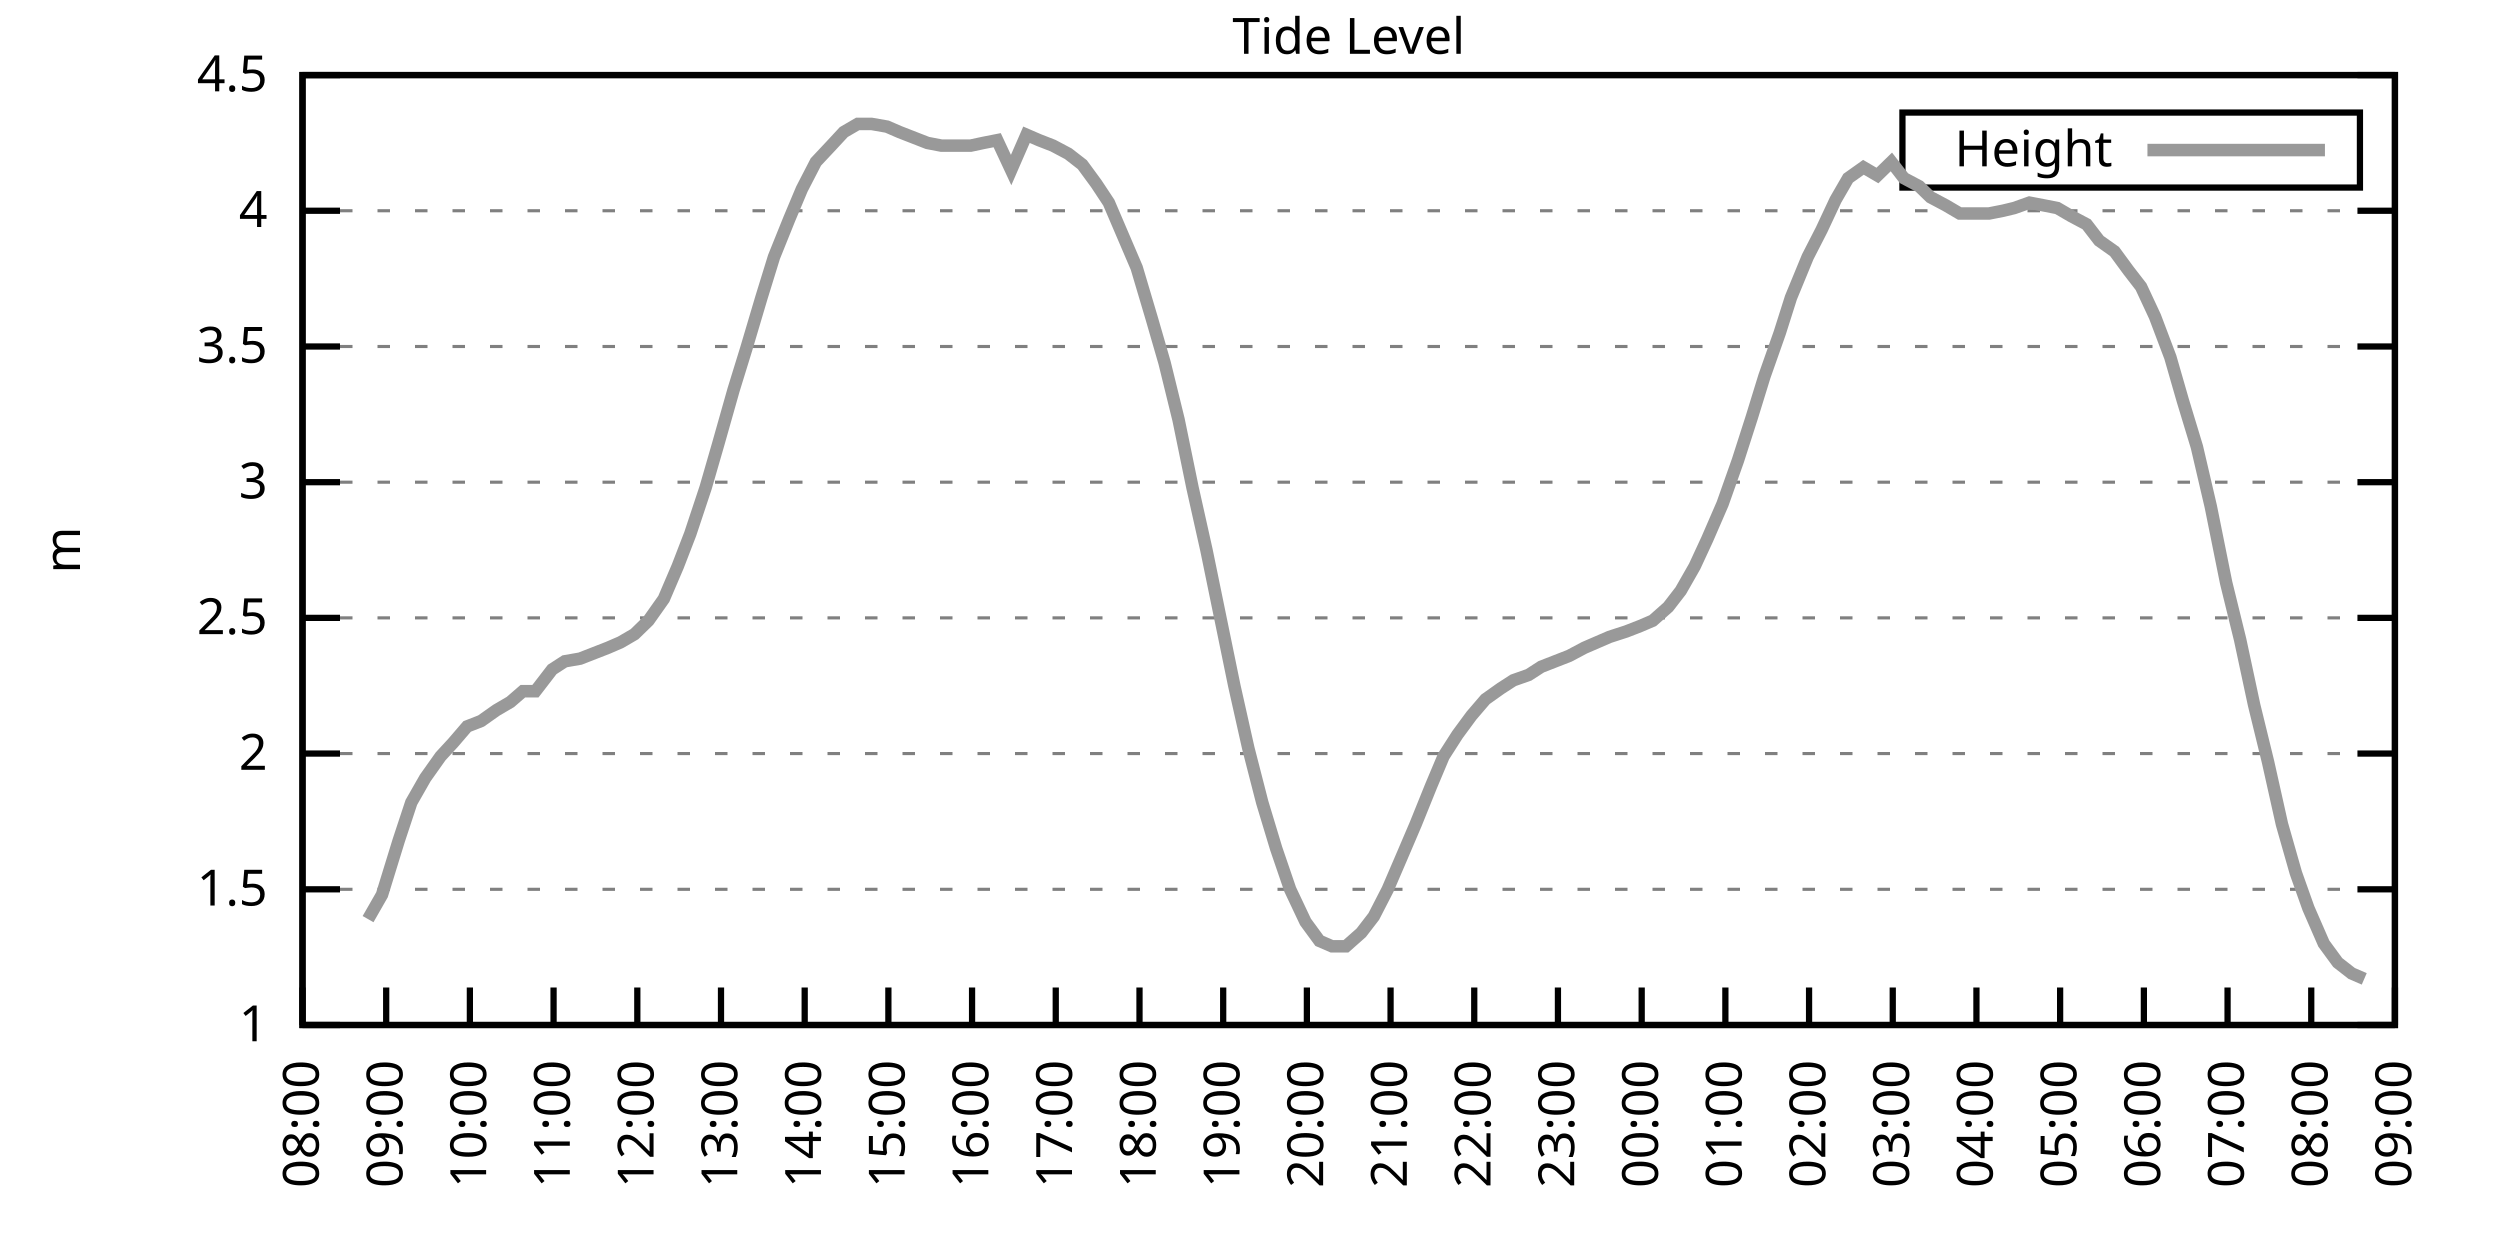
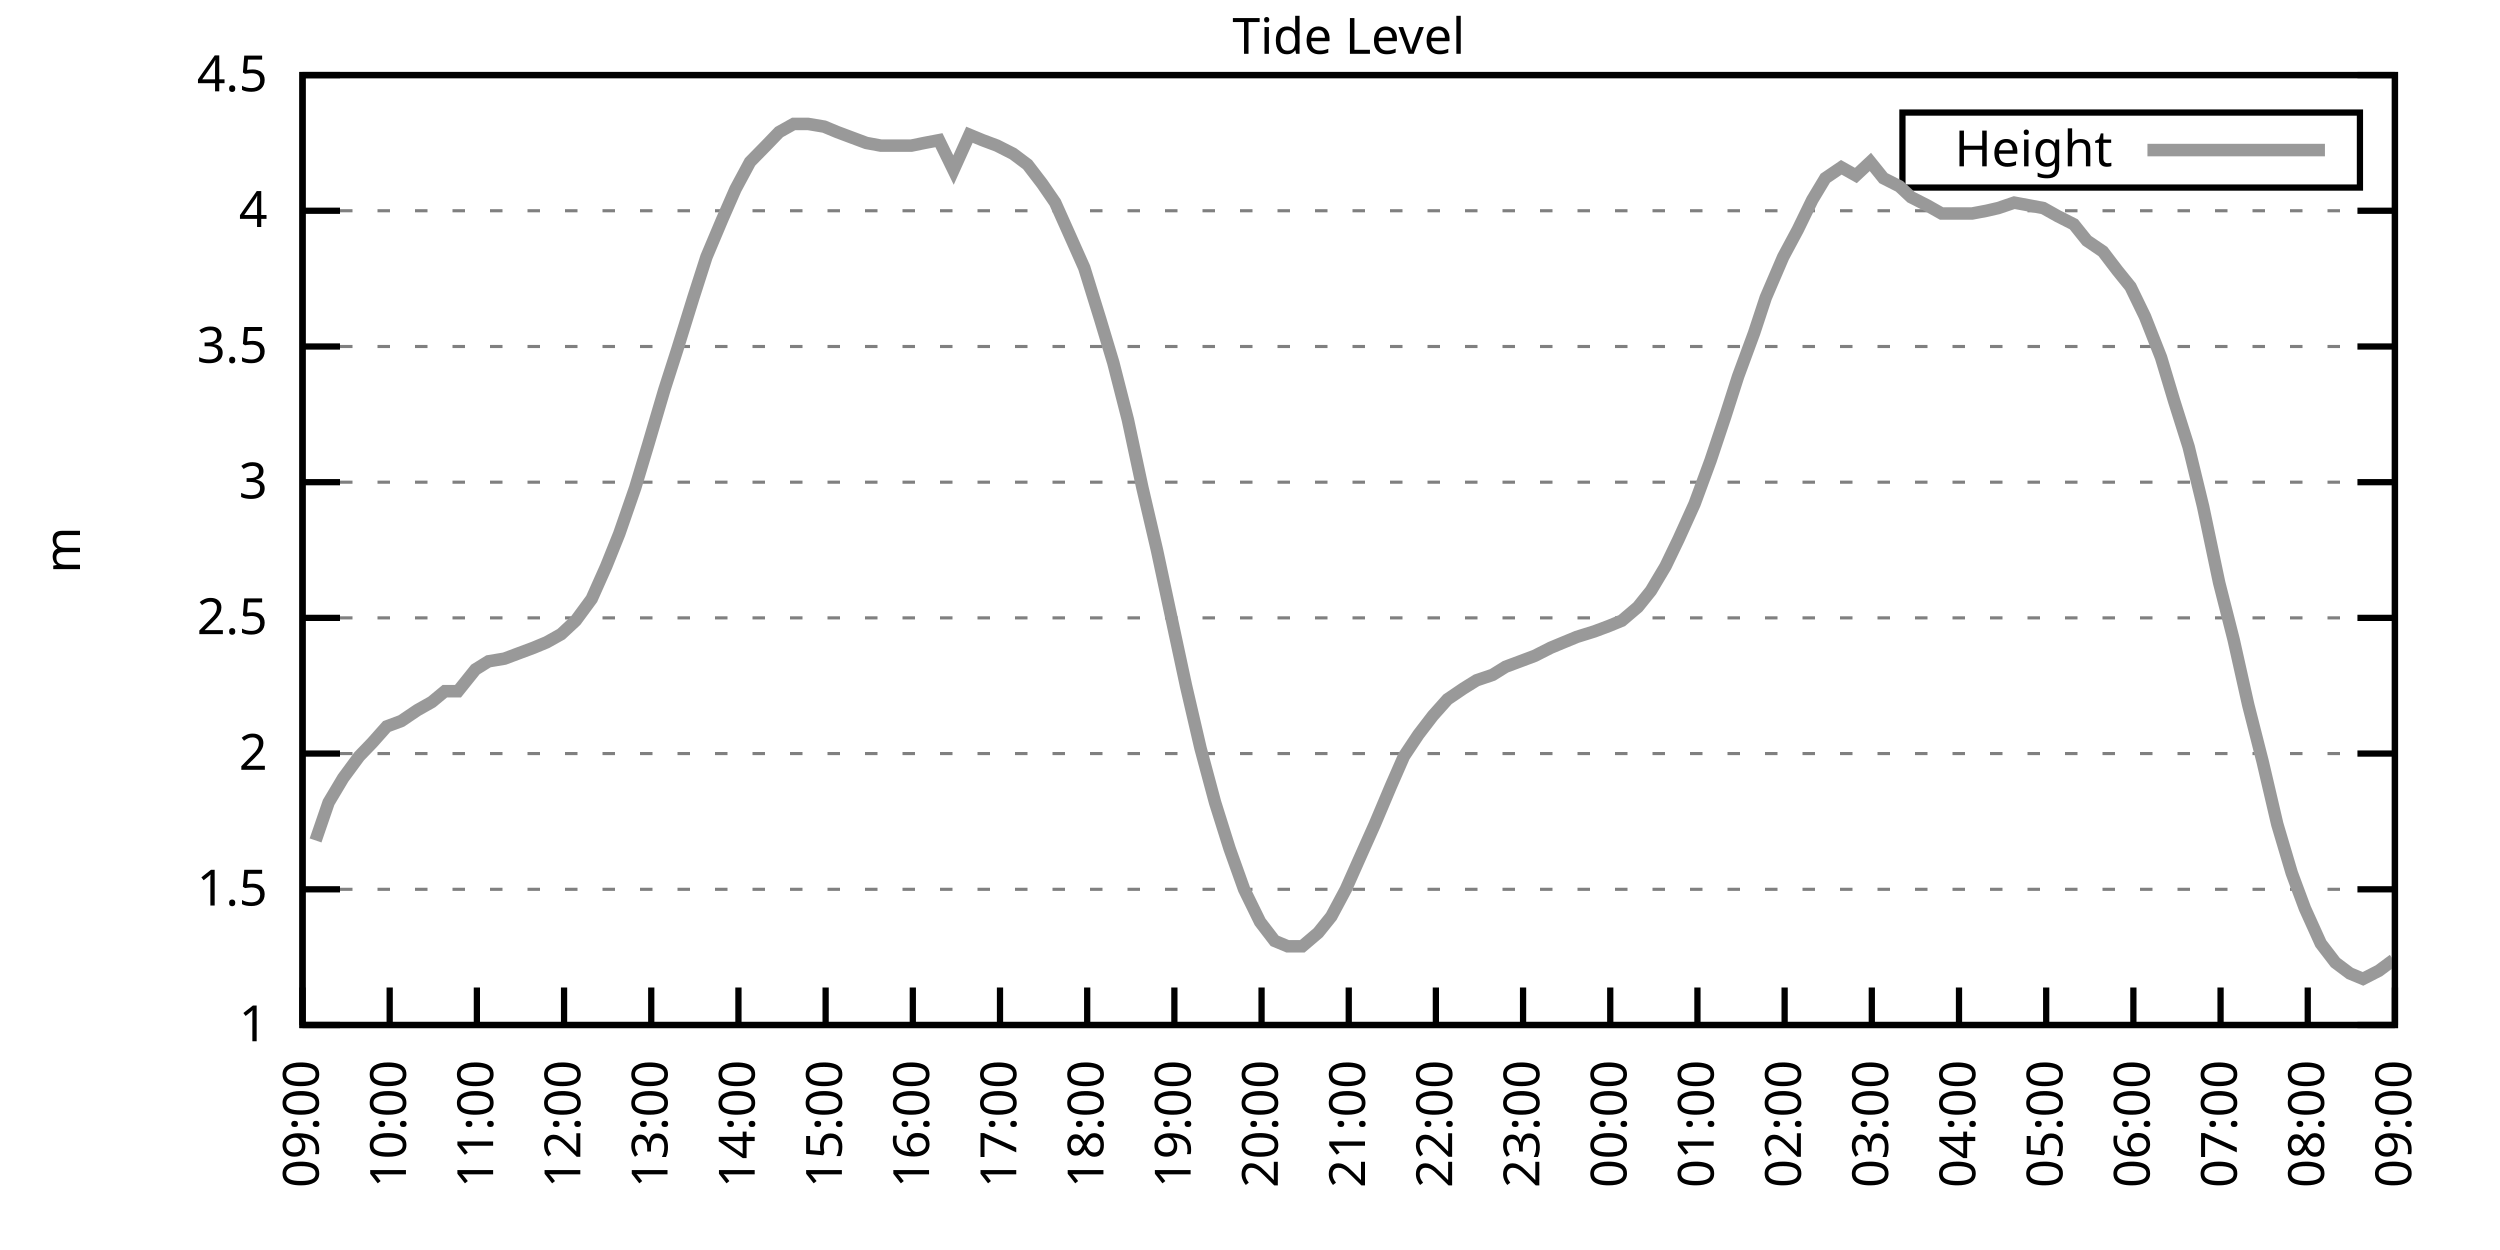
<svg xmlns="http://www.w3.org/2000/svg" xmlns:xlink="http://www.w3.org/1999/xlink" width="400" height="200" viewBox="0 0 400 200">
  <g id="gnuplot_canvas">
    <rect x="0" y="0" width="400" height="200" fill="none" />
    <defs>
      <circle id="gpDot" r="0.5" stroke-width="0.5" stroke="currentColor" />
      <path id="gpPt0" stroke-width="0.333" stroke="currentColor" d="M-1,0 h2 M0,-1 v2" />
      <path id="gpPt1" stroke-width="0.333" stroke="currentColor" d="M-1,-1 L1,1 M1,-1 L-1,1" />
      <path id="gpPt2" stroke-width="0.333" stroke="currentColor" d="M-1,0 L1,0 M0,-1 L0,1 M-1,-1 L1,1 M-1,1 L1,-1" />
      <rect id="gpPt3" stroke-width="0.333" stroke="currentColor" x="-1" y="-1" width="2" height="2" />
      <rect id="gpPt4" stroke-width="0.333" stroke="currentColor" fill="currentColor" x="-1" y="-1" width="2" height="2" />
      <circle id="gpPt5" stroke-width="0.333" stroke="currentColor" cx="0" cy="0" r="1" />
      <use xlink:href="#gpPt5" id="gpPt6" fill="currentColor" stroke="none" />
      <path id="gpPt7" stroke-width="0.333" stroke="currentColor" d="M0,-1.33 L-1.33,0.67 L1.33,0.67 z" />
      <use xlink:href="#gpPt7" id="gpPt8" fill="currentColor" stroke="none" />
      <use xlink:href="#gpPt7" id="gpPt9" stroke="currentColor" transform="rotate(180)" />
      <use xlink:href="#gpPt9" id="gpPt10" fill="currentColor" stroke="none" />
      <use xlink:href="#gpPt3" id="gpPt11" stroke="currentColor" transform="rotate(45)" />
      <use xlink:href="#gpPt11" id="gpPt12" fill="currentColor" stroke="none" />
      <path id="gpPt13" stroke-width="0.333" stroke="currentColor" d="M0,1.330 L1.265,0.411 L0.782,-1.067 L-0.782,-1.076 L-1.265,0.411 z" />
      <use xlink:href="#gpPt13" id="gpPt14" fill="currentColor" stroke="none" />
      <filter id="textbox" filterUnits="objectBoundingBox" x="0" y="0" height="1" width="1">
        <feFlood flood-color="white" flood-opacity="1" result="bgnd" />
        <feComposite in="SourceGraphic" in2="bgnd" operator="atop" />
      </filter>
      <filter id="greybox" filterUnits="objectBoundingBox" x="0" y="0" height="1" width="1">
        <feFlood flood-color="lightgrey" flood-opacity="1" result="grey" />
        <feComposite in="SourceGraphic" in2="grey" operator="atop" />
      </filter>
    </defs>
    <g fill="none" color="white" stroke="currentColor" stroke-width="1.00" stroke-linecap="butt" stroke-linejoin="miter">
</g>
    <g fill="none" color="black" stroke="currentColor" stroke-width="1.00" stroke-linecap="butt" stroke-linejoin="miter">
      <g stroke="none" shape-rendering="crispEdges">
        <polygon fill="rgb(255, 255, 255)" points="48.40,164.00 383.18,164.00 383.18,12.02 48.40,12.02 " />
      </g>
    </g>
    <g fill="none" color="black" stroke="currentColor" stroke-width="1.00" stroke-linecap="butt" stroke-linejoin="miter">
</g>
    <g fill="none" color="black" stroke="black" stroke-width="0.50" stroke-linecap="butt" stroke-linejoin="miter">
</g>
    <g fill="none" color="gray" stroke="currentColor" stroke-width="0.50" stroke-linecap="butt" stroke-linejoin="miter">
      <path stroke="gray" stroke-dasharray="2,4" class="gridline" d="M48.40,164.00 L383.19,164.00  " />
    </g>
    <g fill="none" color="gray" stroke="gray" stroke-width="1.00" stroke-linecap="butt" stroke-linejoin="miter">
</g>
    <g fill="none" color="black" stroke="currentColor" stroke-width="1.00" stroke-linecap="butt" stroke-linejoin="miter">
      <path stroke="black" d="M48.40,164.00 L54.40,164.00 M383.19,164.00 L377.19,164.00  " />
      <g transform="translate(42.80,166.60)" stroke="none" fill="black" font-family="Sans" font-size="8.00" text-anchor="end">
        <text>
          <tspan font-family="Sans"> 1</tspan>
        </text>
      </g>
    </g>
    <g fill="none" color="black" stroke="currentColor" stroke-width="1.00" stroke-linecap="butt" stroke-linejoin="miter">
</g>
    <g fill="none" color="black" stroke="black" stroke-width="0.50" stroke-linecap="butt" stroke-linejoin="miter">
</g>
    <g fill="none" color="gray" stroke="currentColor" stroke-width="0.50" stroke-linecap="butt" stroke-linejoin="miter">
      <path stroke="gray" stroke-dasharray="2,4" class="gridline" d="M48.40,142.29 L383.19,142.29  " />
    </g>
    <g fill="none" color="gray" stroke="gray" stroke-width="1.00" stroke-linecap="butt" stroke-linejoin="miter">
</g>
    <g fill="none" color="black" stroke="currentColor" stroke-width="1.00" stroke-linecap="butt" stroke-linejoin="miter">
      <path stroke="black" d="M48.40,142.29 L54.40,142.29 M383.19,142.29 L377.19,142.29  " />
      <g transform="translate(42.80,144.89)" stroke="none" fill="black" font-family="Sans" font-size="8.00" text-anchor="end">
        <text>
          <tspan font-family="Sans"> 1.5</tspan>
        </text>
      </g>
    </g>
    <g fill="none" color="black" stroke="currentColor" stroke-width="1.00" stroke-linecap="butt" stroke-linejoin="miter">
</g>
    <g fill="none" color="black" stroke="black" stroke-width="0.50" stroke-linecap="butt" stroke-linejoin="miter">
</g>
    <g fill="none" color="gray" stroke="currentColor" stroke-width="0.50" stroke-linecap="butt" stroke-linejoin="miter">
      <path stroke="gray" stroke-dasharray="2,4" class="gridline" d="M48.40,120.57 L383.19,120.57  " />
    </g>
    <g fill="none" color="gray" stroke="gray" stroke-width="1.00" stroke-linecap="butt" stroke-linejoin="miter">
</g>
    <g fill="none" color="black" stroke="currentColor" stroke-width="1.00" stroke-linecap="butt" stroke-linejoin="miter">
      <path stroke="black" d="M48.40,120.57 L54.40,120.57 M383.19,120.57 L377.19,120.57  " />
      <g transform="translate(42.80,123.17)" stroke="none" fill="black" font-family="Sans" font-size="8.00" text-anchor="end">
        <text>
          <tspan font-family="Sans"> 2</tspan>
        </text>
      </g>
    </g>
    <g fill="none" color="black" stroke="currentColor" stroke-width="1.00" stroke-linecap="butt" stroke-linejoin="miter">
</g>
    <g fill="none" color="black" stroke="black" stroke-width="0.50" stroke-linecap="butt" stroke-linejoin="miter">
</g>
    <g fill="none" color="gray" stroke="currentColor" stroke-width="0.50" stroke-linecap="butt" stroke-linejoin="miter">
      <path stroke="gray" stroke-dasharray="2,4" class="gridline" d="M48.40,98.86 L383.19,98.86  " />
    </g>
    <g fill="none" color="gray" stroke="gray" stroke-width="1.00" stroke-linecap="butt" stroke-linejoin="miter">
</g>
    <g fill="none" color="black" stroke="currentColor" stroke-width="1.00" stroke-linecap="butt" stroke-linejoin="miter">
      <path stroke="black" d="M48.40,98.86 L54.40,98.86 M383.19,98.86 L377.19,98.86  " />
      <g transform="translate(42.80,101.46)" stroke="none" fill="black" font-family="Sans" font-size="8.00" text-anchor="end">
        <text>
          <tspan font-family="Sans"> 2.5</tspan>
        </text>
      </g>
    </g>
    <g fill="none" color="black" stroke="currentColor" stroke-width="1.00" stroke-linecap="butt" stroke-linejoin="miter">
</g>
    <g fill="none" color="black" stroke="black" stroke-width="0.50" stroke-linecap="butt" stroke-linejoin="miter">
</g>
    <g fill="none" color="gray" stroke="currentColor" stroke-width="0.50" stroke-linecap="butt" stroke-linejoin="miter">
      <path stroke="gray" stroke-dasharray="2,4" class="gridline" d="M48.40,77.15 L383.19,77.15  " />
    </g>
    <g fill="none" color="gray" stroke="gray" stroke-width="1.00" stroke-linecap="butt" stroke-linejoin="miter">
</g>
    <g fill="none" color="black" stroke="currentColor" stroke-width="1.00" stroke-linecap="butt" stroke-linejoin="miter">
      <path stroke="black" d="M48.40,77.15 L54.40,77.15 M383.19,77.15 L377.19,77.15  " />
      <g transform="translate(42.80,79.75)" stroke="none" fill="black" font-family="Sans" font-size="8.00" text-anchor="end">
        <text>
          <tspan font-family="Sans"> 3</tspan>
        </text>
      </g>
    </g>
    <g fill="none" color="black" stroke="currentColor" stroke-width="1.00" stroke-linecap="butt" stroke-linejoin="miter">
</g>
    <g fill="none" color="black" stroke="black" stroke-width="0.50" stroke-linecap="butt" stroke-linejoin="miter">
</g>
    <g fill="none" color="gray" stroke="currentColor" stroke-width="0.50" stroke-linecap="butt" stroke-linejoin="miter">
      <path stroke="gray" stroke-dasharray="2,4" class="gridline" d="M48.40,55.44 L383.19,55.44  " />
    </g>
    <g fill="none" color="gray" stroke="gray" stroke-width="1.00" stroke-linecap="butt" stroke-linejoin="miter">
</g>
    <g fill="none" color="black" stroke="currentColor" stroke-width="1.00" stroke-linecap="butt" stroke-linejoin="miter">
      <path stroke="black" d="M48.40,55.44 L54.40,55.44 M383.19,55.44 L377.19,55.44  " />
      <g transform="translate(42.80,58.04)" stroke="none" fill="black" font-family="Sans" font-size="8.00" text-anchor="end">
        <text>
          <tspan font-family="Sans"> 3.5</tspan>
        </text>
      </g>
    </g>
    <g fill="none" color="black" stroke="currentColor" stroke-width="1.00" stroke-linecap="butt" stroke-linejoin="miter">
</g>
    <g fill="none" color="black" stroke="black" stroke-width="0.50" stroke-linecap="butt" stroke-linejoin="miter">
</g>
    <g fill="none" color="gray" stroke="currentColor" stroke-width="0.50" stroke-linecap="butt" stroke-linejoin="miter">
      <path stroke="gray" stroke-dasharray="2,4" class="gridline" d="M48.40,33.72 L383.19,33.72  " />
    </g>
    <g fill="none" color="gray" stroke="gray" stroke-width="1.00" stroke-linecap="butt" stroke-linejoin="miter">
</g>
    <g fill="none" color="black" stroke="currentColor" stroke-width="1.00" stroke-linecap="butt" stroke-linejoin="miter">
      <path stroke="black" d="M48.40,33.72 L54.40,33.72 M383.19,33.72 L377.19,33.72  " />
      <g transform="translate(42.80,36.32)" stroke="none" fill="black" font-family="Sans" font-size="8.00" text-anchor="end">
        <text>
          <tspan font-family="Sans"> 4</tspan>
        </text>
      </g>
    </g>
    <g fill="none" color="black" stroke="currentColor" stroke-width="1.00" stroke-linecap="butt" stroke-linejoin="miter">
</g>
    <g fill="none" color="black" stroke="black" stroke-width="0.50" stroke-linecap="butt" stroke-linejoin="miter">
</g>
    <g fill="none" color="gray" stroke="currentColor" stroke-width="0.50" stroke-linecap="butt" stroke-linejoin="miter">
      <path stroke="gray" stroke-dasharray="2,4" class="gridline" d="M48.40,12.01 L383.19,12.01  " />
    </g>
    <g fill="none" color="gray" stroke="gray" stroke-width="1.00" stroke-linecap="butt" stroke-linejoin="miter">
</g>
    <g fill="none" color="black" stroke="currentColor" stroke-width="1.00" stroke-linecap="butt" stroke-linejoin="miter">
      <path stroke="black" d="M48.40,12.01 L54.40,12.01 M383.19,12.01 L377.19,12.01  " />
      <g transform="translate(42.80,14.61)" stroke="none" fill="black" font-family="Sans" font-size="8.00" text-anchor="end">
        <text>
          <tspan font-family="Sans"> 4.5</tspan>
        </text>
      </g>
    </g>
    <g fill="none" color="black" stroke="currentColor" stroke-width="1.00" stroke-linecap="butt" stroke-linejoin="miter">
      <path stroke="black" d="M48.40,164.00 L48.40,158.00  " />
      <g transform="translate(51.00,169.60) rotate(270.00)" stroke="none" fill="black" font-family="Sans" font-size="8.00" text-anchor="end">
        <text>
-           <tspan font-family="Sans">08:00</tspan>
-         </text>
-       </g>
-     </g>
-     <g fill="none" color="black" stroke="currentColor" stroke-width="1.00" stroke-linecap="butt" stroke-linejoin="miter">
-       <path stroke="black" d="M61.79,164.00 L61.79,158.00  " />
-       <g transform="translate(64.39,169.60) rotate(270.00)" stroke="none" fill="black" font-family="Sans" font-size="8.00" text-anchor="end">
-         <text>
          <tspan font-family="Sans">09:00</tspan>
        </text>
      </g>
    </g>
    <g fill="none" color="black" stroke="currentColor" stroke-width="1.00" stroke-linecap="butt" stroke-linejoin="miter">
-       <path stroke="black" d="M75.18,164.00 L75.18,158.00  " />
-       <g transform="translate(77.78,169.60) rotate(270.00)" stroke="none" fill="black" font-family="Sans" font-size="8.00" text-anchor="end">
+       <path stroke="black" d="M62.35,164.00 L62.35,158.00  " />
+       <g transform="translate(64.95,169.60) rotate(270.00)" stroke="none" fill="black" font-family="Sans" font-size="8.00" text-anchor="end">
        <text>
          <tspan font-family="Sans">10:00</tspan>
        </text>
      </g>
    </g>
    <g fill="none" color="black" stroke="currentColor" stroke-width="1.00" stroke-linecap="butt" stroke-linejoin="miter">
-       <path stroke="black" d="M88.57,164.00 L88.57,158.00  " />
-       <g transform="translate(91.17,169.60) rotate(270.00)" stroke="none" fill="black" font-family="Sans" font-size="8.00" text-anchor="end">
+       <path stroke="black" d="M76.30,164.00 L76.30,158.00  " />
+       <g transform="translate(78.90,169.60) rotate(270.00)" stroke="none" fill="black" font-family="Sans" font-size="8.00" text-anchor="end">
        <text>
          <tspan font-family="Sans">11:00</tspan>
        </text>
      </g>
    </g>
    <g fill="none" color="black" stroke="currentColor" stroke-width="1.00" stroke-linecap="butt" stroke-linejoin="miter">
-       <path stroke="black" d="M101.97,164.00 L101.97,158.00  " />
-       <g transform="translate(104.57,169.60) rotate(270.00)" stroke="none" fill="black" font-family="Sans" font-size="8.00" text-anchor="end">
+       <path stroke="black" d="M90.25,164.00 L90.25,158.00  " />
+       <g transform="translate(92.85,169.60) rotate(270.00)" stroke="none" fill="black" font-family="Sans" font-size="8.00" text-anchor="end">
        <text>
          <tspan font-family="Sans">12:00</tspan>
        </text>
      </g>
    </g>
    <g fill="none" color="black" stroke="currentColor" stroke-width="1.00" stroke-linecap="butt" stroke-linejoin="miter">
-       <path stroke="black" d="M115.36,164.00 L115.36,158.00  " />
-       <g transform="translate(117.96,169.60) rotate(270.00)" stroke="none" fill="black" font-family="Sans" font-size="8.00" text-anchor="end">
+       <path stroke="black" d="M104.20,164.00 L104.20,158.00  " />
+       <g transform="translate(106.80,169.60) rotate(270.00)" stroke="none" fill="black" font-family="Sans" font-size="8.00" text-anchor="end">
        <text>
          <tspan font-family="Sans">13:00</tspan>
        </text>
      </g>
    </g>
    <g fill="none" color="black" stroke="currentColor" stroke-width="1.00" stroke-linecap="butt" stroke-linejoin="miter">
-       <path stroke="black" d="M128.75,164.00 L128.75,158.00  " />
-       <g transform="translate(131.35,169.60) rotate(270.00)" stroke="none" fill="black" font-family="Sans" font-size="8.00" text-anchor="end">
+       <path stroke="black" d="M118.15,164.00 L118.15,158.00  " />
+       <g transform="translate(120.75,169.60) rotate(270.00)" stroke="none" fill="black" font-family="Sans" font-size="8.00" text-anchor="end">
        <text>
          <tspan font-family="Sans">14:00</tspan>
        </text>
      </g>
    </g>
    <g fill="none" color="black" stroke="currentColor" stroke-width="1.00" stroke-linecap="butt" stroke-linejoin="miter">
-       <path stroke="black" d="M142.14,164.00 L142.14,158.00  " />
-       <g transform="translate(144.74,169.60) rotate(270.00)" stroke="none" fill="black" font-family="Sans" font-size="8.00" text-anchor="end">
+       <path stroke="black" d="M132.10,164.00 L132.10,158.00  " />
+       <g transform="translate(134.70,169.60) rotate(270.00)" stroke="none" fill="black" font-family="Sans" font-size="8.00" text-anchor="end">
        <text>
          <tspan font-family="Sans">15:00</tspan>
        </text>
      </g>
    </g>
    <g fill="none" color="black" stroke="currentColor" stroke-width="1.00" stroke-linecap="butt" stroke-linejoin="miter">
-       <path stroke="black" d="M155.53,164.00 L155.53,158.00  " />
-       <g transform="translate(158.13,169.60) rotate(270.00)" stroke="none" fill="black" font-family="Sans" font-size="8.00" text-anchor="end">
+       <path stroke="black" d="M146.05,164.00 L146.05,158.00  " />
+       <g transform="translate(148.65,169.60) rotate(270.00)" stroke="none" fill="black" font-family="Sans" font-size="8.00" text-anchor="end">
        <text>
          <tspan font-family="Sans">16:00</tspan>
        </text>
      </g>
    </g>
    <g fill="none" color="black" stroke="currentColor" stroke-width="1.00" stroke-linecap="butt" stroke-linejoin="miter">
-       <path stroke="black" d="M168.92,164.00 L168.92,158.00  " />
-       <g transform="translate(171.52,169.60) rotate(270.00)" stroke="none" fill="black" font-family="Sans" font-size="8.00" text-anchor="end">
+       <path stroke="black" d="M160.00,164.00 L160.00,158.00  " />
+       <g transform="translate(162.60,169.60) rotate(270.00)" stroke="none" fill="black" font-family="Sans" font-size="8.00" text-anchor="end">
        <text>
          <tspan font-family="Sans">17:00</tspan>
        </text>
      </g>
    </g>
    <g fill="none" color="black" stroke="currentColor" stroke-width="1.00" stroke-linecap="butt" stroke-linejoin="miter">
-       <path stroke="black" d="M182.32,164.00 L182.32,158.00  " />
-       <g transform="translate(184.92,169.60) rotate(270.00)" stroke="none" fill="black" font-family="Sans" font-size="8.00" text-anchor="end">
+       <path stroke="black" d="M173.95,164.00 L173.95,158.00  " />
+       <g transform="translate(176.55,169.60) rotate(270.00)" stroke="none" fill="black" font-family="Sans" font-size="8.00" text-anchor="end">
        <text>
          <tspan font-family="Sans">18:00</tspan>
        </text>
      </g>
    </g>
    <g fill="none" color="black" stroke="currentColor" stroke-width="1.00" stroke-linecap="butt" stroke-linejoin="miter">
-       <path stroke="black" d="M195.71,164.00 L195.71,158.00  " />
-       <g transform="translate(198.31,169.60) rotate(270.00)" stroke="none" fill="black" font-family="Sans" font-size="8.00" text-anchor="end">
+       <path stroke="black" d="M187.90,164.00 L187.90,158.00  " />
+       <g transform="translate(190.50,169.60) rotate(270.00)" stroke="none" fill="black" font-family="Sans" font-size="8.00" text-anchor="end">
        <text>
          <tspan font-family="Sans">19:00</tspan>
        </text>
      </g>
    </g>
    <g fill="none" color="black" stroke="currentColor" stroke-width="1.00" stroke-linecap="butt" stroke-linejoin="miter">
-       <path stroke="black" d="M209.10,164.00 L209.10,158.00  " />
-       <g transform="translate(211.70,169.60) rotate(270.00)" stroke="none" fill="black" font-family="Sans" font-size="8.00" text-anchor="end">
+       <path stroke="black" d="M201.85,164.00 L201.85,158.00  " />
+       <g transform="translate(204.45,169.60) rotate(270.00)" stroke="none" fill="black" font-family="Sans" font-size="8.00" text-anchor="end">
        <text>
          <tspan font-family="Sans">20:00</tspan>
        </text>
      </g>
    </g>
    <g fill="none" color="black" stroke="currentColor" stroke-width="1.00" stroke-linecap="butt" stroke-linejoin="miter">
-       <path stroke="black" d="M222.49,164.00 L222.49,158.00  " />
-       <g transform="translate(225.09,169.60) rotate(270.00)" stroke="none" fill="black" font-family="Sans" font-size="8.00" text-anchor="end">
+       <path stroke="black" d="M215.80,164.00 L215.80,158.00  " />
+       <g transform="translate(218.40,169.60) rotate(270.00)" stroke="none" fill="black" font-family="Sans" font-size="8.00" text-anchor="end">
        <text>
          <tspan font-family="Sans">21:00</tspan>
        </text>
      </g>
    </g>
    <g fill="none" color="black" stroke="currentColor" stroke-width="1.00" stroke-linecap="butt" stroke-linejoin="miter">
-       <path stroke="black" d="M235.88,164.00 L235.88,158.00  " />
-       <g transform="translate(238.48,169.60) rotate(270.00)" stroke="none" fill="black" font-family="Sans" font-size="8.00" text-anchor="end">
+       <path stroke="black" d="M229.74,164.00 L229.74,158.00  " />
+       <g transform="translate(232.34,169.60) rotate(270.00)" stroke="none" fill="black" font-family="Sans" font-size="8.00" text-anchor="end">
        <text>
          <tspan font-family="Sans">22:00</tspan>
        </text>
      </g>
    </g>
    <g fill="none" color="black" stroke="currentColor" stroke-width="1.00" stroke-linecap="butt" stroke-linejoin="miter">
-       <path stroke="black" d="M249.27,164.00 L249.27,158.00  " />
-       <g transform="translate(251.87,169.60) rotate(270.00)" stroke="none" fill="black" font-family="Sans" font-size="8.00" text-anchor="end">
+       <path stroke="black" d="M243.69,164.00 L243.69,158.00  " />
+       <g transform="translate(246.29,169.60) rotate(270.00)" stroke="none" fill="black" font-family="Sans" font-size="8.00" text-anchor="end">
        <text>
          <tspan font-family="Sans">23:00</tspan>
        </text>
      </g>
    </g>
    <g fill="none" color="black" stroke="currentColor" stroke-width="1.00" stroke-linecap="butt" stroke-linejoin="miter">
-       <path stroke="black" d="M262.67,164.00 L262.67,158.00  " />
-       <g transform="translate(265.27,169.60) rotate(270.00)" stroke="none" fill="black" font-family="Sans" font-size="8.00" text-anchor="end">
+       <path stroke="black" d="M257.64,164.00 L257.64,158.00  " />
+       <g transform="translate(260.24,169.60) rotate(270.00)" stroke="none" fill="black" font-family="Sans" font-size="8.00" text-anchor="end">
        <text>
          <tspan font-family="Sans">00:00</tspan>
        </text>
      </g>
    </g>
    <g fill="none" color="black" stroke="currentColor" stroke-width="1.00" stroke-linecap="butt" stroke-linejoin="miter">
-       <path stroke="black" d="M276.06,164.00 L276.06,158.00  " />
-       <g transform="translate(278.66,169.60) rotate(270.00)" stroke="none" fill="black" font-family="Sans" font-size="8.00" text-anchor="end">
+       <path stroke="black" d="M271.59,164.00 L271.59,158.00  " />
+       <g transform="translate(274.19,169.60) rotate(270.00)" stroke="none" fill="black" font-family="Sans" font-size="8.00" text-anchor="end">
        <text>
          <tspan font-family="Sans">01:00</tspan>
        </text>
      </g>
    </g>
    <g fill="none" color="black" stroke="currentColor" stroke-width="1.00" stroke-linecap="butt" stroke-linejoin="miter">
-       <path stroke="black" d="M289.45,164.00 L289.45,158.00  " />
-       <g transform="translate(292.05,169.60) rotate(270.00)" stroke="none" fill="black" font-family="Sans" font-size="8.00" text-anchor="end">
+       <path stroke="black" d="M285.54,164.00 L285.54,158.00  " />
+       <g transform="translate(288.14,169.60) rotate(270.00)" stroke="none" fill="black" font-family="Sans" font-size="8.00" text-anchor="end">
        <text>
          <tspan font-family="Sans">02:00</tspan>
        </text>
      </g>
    </g>
    <g fill="none" color="black" stroke="currentColor" stroke-width="1.00" stroke-linecap="butt" stroke-linejoin="miter">
-       <path stroke="black" d="M302.84,164.00 L302.84,158.00  " />
-       <g transform="translate(305.44,169.60) rotate(270.00)" stroke="none" fill="black" font-family="Sans" font-size="8.00" text-anchor="end">
+       <path stroke="black" d="M299.49,164.00 L299.49,158.00  " />
+       <g transform="translate(302.09,169.60) rotate(270.00)" stroke="none" fill="black" font-family="Sans" font-size="8.00" text-anchor="end">
        <text>
          <tspan font-family="Sans">03:00</tspan>
        </text>
      </g>
    </g>
    <g fill="none" color="black" stroke="currentColor" stroke-width="1.00" stroke-linecap="butt" stroke-linejoin="miter">
-       <path stroke="black" d="M316.23,164.00 L316.23,158.00  " />
-       <g transform="translate(318.83,169.60) rotate(270.00)" stroke="none" fill="black" font-family="Sans" font-size="8.00" text-anchor="end">
+       <path stroke="black" d="M313.44,164.00 L313.44,158.00  " />
+       <g transform="translate(316.04,169.60) rotate(270.00)" stroke="none" fill="black" font-family="Sans" font-size="8.00" text-anchor="end">
        <text>
          <tspan font-family="Sans">04:00</tspan>
        </text>
      </g>
    </g>
    <g fill="none" color="black" stroke="currentColor" stroke-width="1.00" stroke-linecap="butt" stroke-linejoin="miter">
-       <path stroke="black" d="M329.62,164.00 L329.62,158.00  " />
-       <g transform="translate(332.22,169.60) rotate(270.00)" stroke="none" fill="black" font-family="Sans" font-size="8.00" text-anchor="end">
+       <path stroke="black" d="M327.39,164.00 L327.39,158.00  " />
+       <g transform="translate(329.99,169.60) rotate(270.00)" stroke="none" fill="black" font-family="Sans" font-size="8.00" text-anchor="end">
        <text>
          <tspan font-family="Sans">05:00</tspan>
        </text>
      </g>
    </g>
    <g fill="none" color="black" stroke="currentColor" stroke-width="1.00" stroke-linecap="butt" stroke-linejoin="miter">
-       <path stroke="black" d="M343.02,164.00 L343.02,158.00  " />
-       <g transform="translate(345.62,169.60) rotate(270.00)" stroke="none" fill="black" font-family="Sans" font-size="8.00" text-anchor="end">
+       <path stroke="black" d="M341.34,164.00 L341.34,158.00  " />
+       <g transform="translate(343.94,169.60) rotate(270.00)" stroke="none" fill="black" font-family="Sans" font-size="8.00" text-anchor="end">
        <text>
          <tspan font-family="Sans">06:00</tspan>
        </text>
      </g>
    </g>
    <g fill="none" color="black" stroke="currentColor" stroke-width="1.00" stroke-linecap="butt" stroke-linejoin="miter">
-       <path stroke="black" d="M356.41,164.00 L356.41,158.00  " />
-       <g transform="translate(359.01,169.60) rotate(270.00)" stroke="none" fill="black" font-family="Sans" font-size="8.00" text-anchor="end">
+       <path stroke="black" d="M355.29,164.00 L355.29,158.00  " />
+       <g transform="translate(357.89,169.60) rotate(270.00)" stroke="none" fill="black" font-family="Sans" font-size="8.00" text-anchor="end">
        <text>
          <tspan font-family="Sans">07:00</tspan>
        </text>
      </g>
    </g>
    <g fill="none" color="black" stroke="currentColor" stroke-width="1.00" stroke-linecap="butt" stroke-linejoin="miter">
-       <path stroke="black" d="M369.80,164.00 L369.80,158.00  " />
-       <g transform="translate(372.40,169.60) rotate(270.00)" stroke="none" fill="black" font-family="Sans" font-size="8.00" text-anchor="end">
+       <path stroke="black" d="M369.24,164.00 L369.24,158.00  " />
+       <g transform="translate(371.84,169.60) rotate(270.00)" stroke="none" fill="black" font-family="Sans" font-size="8.00" text-anchor="end">
        <text>
          <tspan font-family="Sans">08:00</tspan>
        </text>
      </g>
    </g>
    <g fill="none" color="black" stroke="currentColor" stroke-width="1.00" stroke-linecap="butt" stroke-linejoin="miter">
      <path stroke="black" d="M383.19,164.00 L383.19,158.00  " />
      <g transform="translate(385.79,169.60) rotate(270.00)" stroke="none" fill="black" font-family="Sans" font-size="8.00" text-anchor="end">
        <text>
          <tspan font-family="Sans">09:00</tspan>
        </text>
      </g>
    </g>
    <g fill="none" color="black" stroke="currentColor" stroke-width="1.00" stroke-linecap="butt" stroke-linejoin="miter">
</g>
    <g fill="none" color="black" stroke="currentColor" stroke-width="1.00" stroke-linecap="butt" stroke-linejoin="miter">
      <path stroke="black" d="M48.40,12.01 L48.40,164.00 L383.19,164.00 L383.19,12.01 L48.40,12.01 Z  " />
    </g>
    <g fill="none" color="black" stroke="currentColor" stroke-width="1.00" stroke-linecap="butt" stroke-linejoin="miter">
</g>
    <g fill="none" color="black" stroke="currentColor" stroke-width="1.00" stroke-linecap="butt" stroke-linejoin="miter">
      <path stroke="black" d="M304.39,30.01 L304.39,18.01 L377.59,18.01 L377.59,30.01 L304.39,30.01 Z  " />
    </g>
    <g id="Tide_level_plot_1">
      <g fill="none" color="white" stroke="black" stroke-width="2.00" stroke-linecap="butt" stroke-linejoin="miter">
</g>
      <g fill="none" color="black" stroke="currentColor" stroke-width="2.00" stroke-linecap="butt" stroke-linejoin="miter">
        <g transform="translate(337.99,26.61)" stroke="none" fill="black" font-family="Sans" font-size="8.00" text-anchor="end">
          <text>
            <tspan font-family="Sans">Height</tspan>
          </text>
        </g>
      </g>
      <g fill="none" color="black" stroke="currentColor" stroke-width="2.00" stroke-linecap="butt" stroke-linejoin="miter">
-         <path stroke="rgb(153, 153, 153)" d="M343.59,24.01 L371.99,24.01 M58.89,147.06 L61.12,143.16 L63.80,134.47 L65.81,128.39 L68.04,124.48 L70.50,121.01   L72.50,118.84 L74.74,116.23 L76.97,115.36 L79.42,113.63 L81.66,112.32 L83.66,110.59 L85.67,110.59 L88.35,107.11   L90.36,105.81 L92.82,105.38 L95.05,104.51 L97.28,103.64 L99.29,102.77 L101.52,101.47 L103.75,99.30 L106.21,95.82   L108.44,90.61 L110.45,85.40 L112.90,78.02 L114.91,71.07 L117.37,62.38 L119.38,55.87 L121.83,47.62 L123.84,41.11   L126.29,35.03 L128.30,30.25 L130.54,25.91 L132.99,23.30 L135.00,21.13 L137.23,19.83 L139.46,19.83 L141.92,20.26   L143.93,21.13 L146.16,22.00 L148.39,22.87 L150.62,23.30 L152.85,23.30 L155.31,23.30 L157.32,22.87 L159.55,22.43   L161.78,27.21 L164.24,21.56 L166.25,22.43 L168.48,23.30 L170.93,24.60 L173.17,26.34 L175.40,29.38 L177.41,32.42   L179.64,37.63 L181.87,42.84 L184.32,51.09 L186.33,58.04 L188.57,67.16 L190.80,78.02 L193.03,88.00 L195.26,98.86   L197.49,109.72 L199.73,119.71 L201.96,128.39 L204.19,135.77 L206.42,142.29 L208.88,147.50 L211.11,150.54 L213.12,151.41   L215.35,151.41 L217.80,149.24 L219.81,146.63 L222.04,142.29 L224.28,137.08 L226.51,131.86 L228.96,125.79 L230.97,121.01   L233.20,117.53 L235.44,114.49 L237.67,111.89 L240.12,110.15 L242.13,108.85 L244.59,107.98 L246.60,106.68 L248.83,105.81   L251.06,104.94 L253.51,103.64 L255.52,102.77 L257.53,101.90 L260.21,101.03 L262.44,100.16 L264.45,99.30 L266.91,97.12   L268.92,94.52 L271.15,90.61 L273.16,86.27 L275.61,80.62 L278.07,73.67 L280.30,66.73 L282.31,60.21 L284.76,53.26   L286.55,47.62 L289.23,41.11 L291.46,36.76 L293.69,31.99 L295.70,28.51 L298.15,26.77 L300.39,28.08 L302.62,25.91   L304.63,28.51 L307.08,29.81 L308.87,31.55 L311.32,32.85 L313.55,34.16 L316.01,34.16 L318.24,34.16 L320.47,33.72   L322.26,33.29 L324.71,32.42 L326.95,32.85 L329.18,33.29 L331.41,34.59 L333.86,35.89 L335.87,38.50 L338.33,40.24   L340.56,43.28 L342.57,45.88 L344.80,50.66 L347.26,57.17 L349.26,64.12 L351.50,71.50 L353.73,81.06 L356.18,93.22   L358.42,102.34 L360.65,112.76 L362.88,121.88 L365.11,131.86 L367.34,139.68 L369.35,145.33 L371.81,150.97 L374.04,154.01   L376.27,155.75 L378.28,156.62  " />
+         <path stroke="rgb(153, 153, 153)" d="M343.59,24.01 L371.99,24.01 M50.49,134.47 L52.58,128.39 L54.91,124.48 L57.47,121.01 L59.56,118.84 L61.88,116.23   L64.21,115.36 L66.77,113.63 L69.09,112.32 L71.18,110.59 L73.28,110.59 L76.07,107.11 L78.16,105.81 L80.72,105.38   L83.04,104.51 L85.37,103.64 L87.46,102.77 L89.78,101.47 L92.11,99.30 L94.67,95.82 L96.99,90.61 L99.08,85.40   L101.64,78.02 L103.73,71.07 L106.29,62.38 L108.38,55.87 L110.94,47.62 L113.03,41.11 L115.59,35.03 L117.68,30.25   L120.01,25.91 L122.57,23.30 L124.66,21.13 L126.98,19.83 L129.31,19.83 L131.87,20.26 L133.96,21.13 L136.28,22.00   L138.61,22.87 L140.93,23.30 L143.26,23.30 L145.81,23.30 L147.91,22.87 L150.23,22.43 L152.56,27.21 L155.11,21.56   L157.21,22.43 L159.53,23.30 L162.09,24.60 L164.41,26.34 L166.74,29.38 L168.83,32.42 L171.16,37.63 L173.48,42.84   L176.04,51.09 L178.13,58.04 L180.46,67.16 L182.78,78.02 L185.11,88.00 L187.43,98.86 L189.76,109.72 L192.08,119.71   L194.41,128.39 L196.73,135.77 L199.06,142.29 L201.61,147.50 L203.94,150.54 L206.03,151.41 L208.36,151.41 L210.91,149.24   L213.01,146.63 L215.33,142.29 L217.65,137.08 L219.98,131.86 L222.54,125.79 L224.63,121.01 L226.95,117.53 L229.28,114.49   L231.60,111.89 L234.16,110.15 L236.25,108.85 L238.81,107.98 L240.90,106.68 L243.23,105.81 L245.55,104.94 L248.11,103.64   L250.20,102.77 L252.30,101.90 L255.09,101.03 L257.41,100.16 L259.50,99.30 L262.06,97.12 L264.15,94.52 L266.48,90.61   L268.57,86.27 L271.13,80.62 L273.69,73.67 L276.01,66.73 L278.10,60.21 L280.66,53.26 L282.52,47.62 L285.31,41.11   L287.64,36.76 L289.96,31.99 L292.05,28.51 L294.61,26.77 L296.94,28.08 L299.26,25.91 L301.35,28.51 L303.91,29.81   L305.77,31.55 L308.33,32.85 L310.65,34.16 L313.21,34.16 L315.53,34.16 L317.86,33.72 L319.72,33.29 L322.28,32.42   L324.60,32.85 L326.93,33.29 L329.25,34.59 L331.81,35.89 L333.90,38.50 L336.46,40.24 L338.78,43.28 L340.88,45.88   L343.20,50.66 L345.76,57.17 L347.85,64.12 L350.18,71.50 L352.50,81.06 L355.06,93.22 L357.38,102.34 L359.71,112.76   L362.03,121.88 L364.36,131.86 L366.68,139.68 L368.78,145.33 L371.33,150.97 L373.66,154.01 L375.98,155.75 L378.08,156.62   L380.63,155.31 L382.96,153.58  " />
      </g>
    </g>
    <g fill="none" color="black" stroke="currentColor" stroke-width="2.00" stroke-linecap="butt" stroke-linejoin="miter">
</g>
    <g fill="none" color="black" stroke="black" stroke-width="1.00" stroke-linecap="butt" stroke-linejoin="miter">
</g>
    <g fill="none" color="black" stroke="currentColor" stroke-width="1.00" stroke-linecap="butt" stroke-linejoin="miter">
      <path stroke="black" d="M48.40,12.01 L48.40,164.00 L383.19,164.00 L383.19,12.01 L48.40,12.01 Z  " />
      <g transform="translate(12.80,88.01) rotate(270.00)" stroke="none" fill="black" font-family="Sans" font-size="8.00" text-anchor="middle">
        <text>
          <tspan font-family="Sans">m</tspan>
        </text>
      </g>
    </g>
    <g fill="none" color="black" stroke="currentColor" stroke-width="1.00" stroke-linecap="butt" stroke-linejoin="miter">
</g>
    <g fill="none" color="black" stroke="currentColor" stroke-width="1.00" stroke-linecap="butt" stroke-linejoin="miter">
      <g transform="translate(215.79,8.61)" stroke="none" fill="black" font-family="Sans" font-size="8.00" text-anchor="middle">
        <text>
          <tspan font-family="Sans">Tide Level</tspan>
        </text>
      </g>
    </g>
    <g fill="none" color="black" stroke="currentColor" stroke-width="1.00" stroke-linecap="butt" stroke-linejoin="miter">
</g>
  </g>
</svg>
